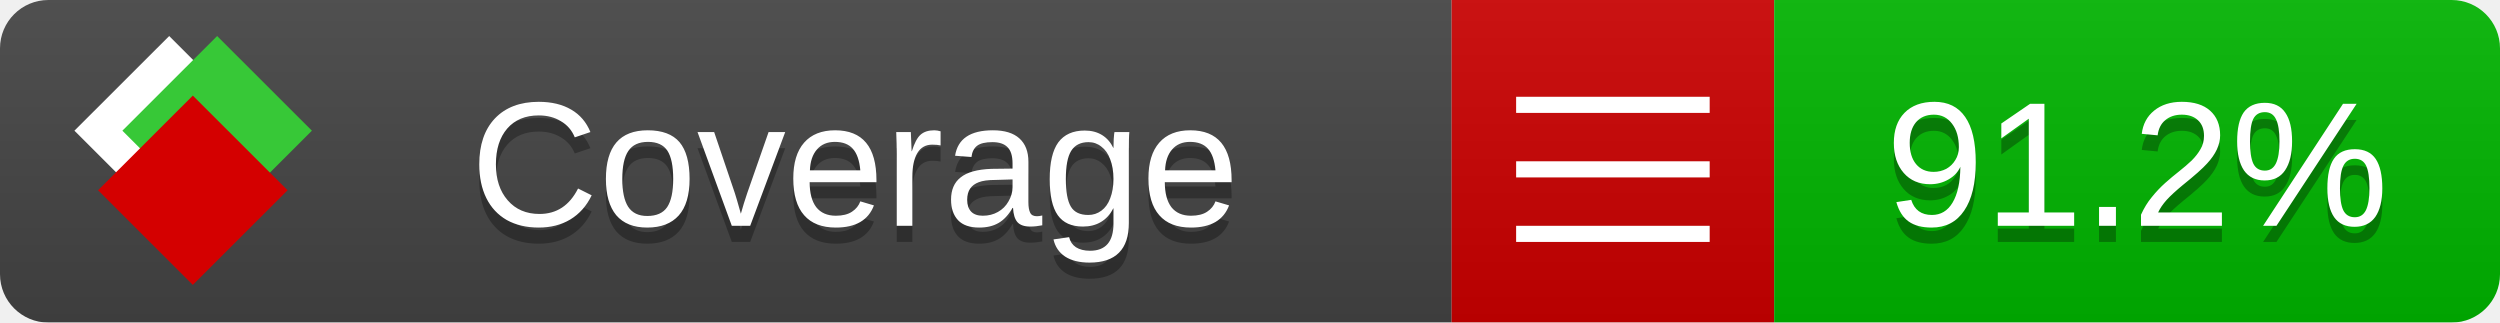
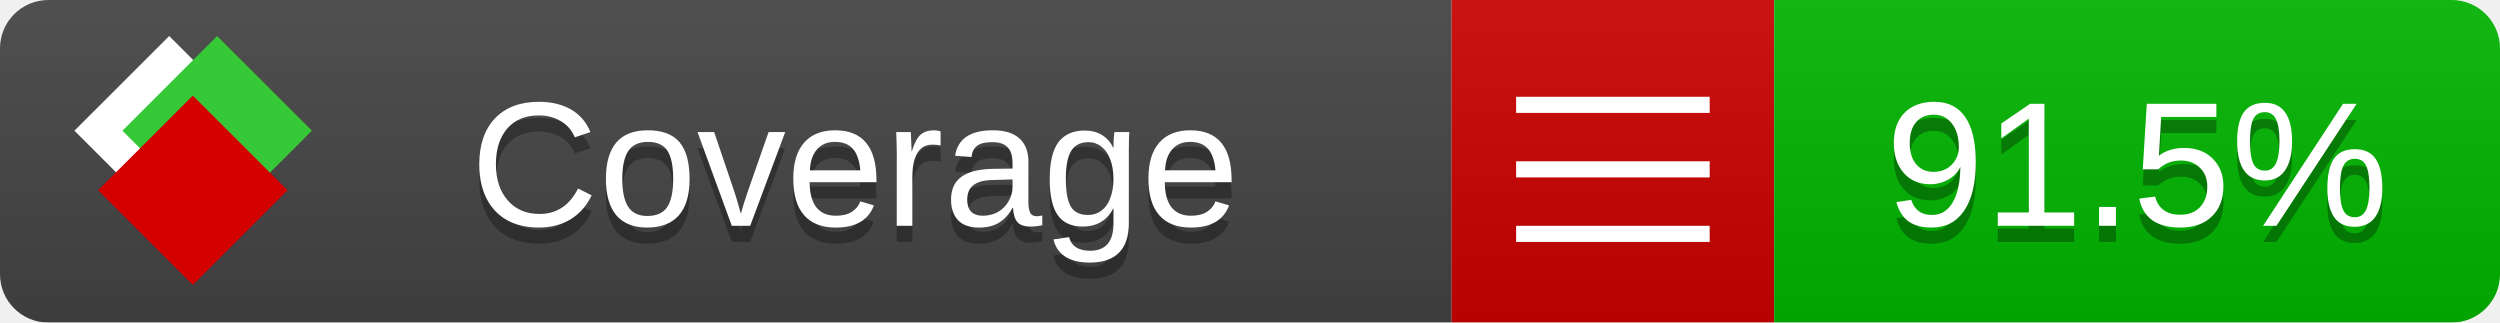
<svg xmlns="http://www.w3.org/2000/svg" xmlns:xlink="http://www.w3.org/1999/xlink" width="155" height="20">
  <style type="text/css">
          
            @keyframes fade1 {
                0% { visibility: visible; opacity: 1; }
               23% { visibility: visible; opacity: 1; }
               25% { visibility: hidden; opacity: 0; }
               48% { visibility: hidden; opacity: 0; }
               50% { visibility: hidden; opacity: 0; }
               73% { visibility: hidden; opacity: 0; }
               75% { visibility: hidden; opacity: 0; }
               98% { visibility: hidden; opacity: 0; }
              100% { visibility: visible; opacity: 1; }
            }
            @keyframes fade2 {
                0% { visibility: hidden; opacity: 0; }
               23% { visibility: hidden; opacity: 0; }
               25% { visibility: visible; opacity: 1; }
               48% { visibility: visible; opacity: 1; }
               50% { visibility: hidden; opacity: 0; }
               73% { visibility: hidden; opacity: 0; }
               75% { visibility: hidden; opacity: 0; }
               98% { visibility: hidden; opacity: 0; }
              100% { visibility: hidden; opacity: 0; }
            }
            @keyframes fade3 {
                0% { visibility: hidden; opacity: 0; }
               23% { visibility: hidden; opacity: 0; }
               25% { visibility: hidden; opacity: 0; }
               48% { visibility: hidden; opacity: 0; }
               50% { visibility: visible; opacity: 1; }
               73% { visibility: visible; opacity: 1; }
               75% { visibility: hidden; opacity: 0; }
               98% { visibility: hidden; opacity: 0; }
              100% { visibility: hidden; opacity: 0; }
            }
            @keyframes fade4 {
                0% { visibility: hidden; opacity: 0; }
               23% { visibility: hidden; opacity: 0; }
               25% { visibility: hidden; opacity: 0; }
               48% { visibility: hidden; opacity: 0; }
               50% { visibility: hidden; opacity: 0; }
               73% { visibility: hidden; opacity: 0; }
               75% { visibility: visible; opacity: 1; }
               98% { visibility: visible; opacity: 1; }
              100% { visibility: hidden; opacity: 0; }
            }
            .linecoverage {
                animation-duration: 15s;
                animation-name: fade1;
                animation-iteration-count: infinite;
            }
            .branchcoverage {
                animation-duration: 15s;
                animation-name: fade2;
                animation-iteration-count: infinite;
            }
            .methodcoverage {
                animation-duration: 15s;
                animation-name: fade3;
                animation-iteration-count: infinite;
            }
            .fullmethodcoverage {
                animation-duration: 15s;
                animation-name: fade4;
                animation-iteration-count: infinite;
            }
          
    </style>
  <defs>
    <linearGradient id="gradient" x2="0" y2="100%">
      <stop offset="0" stop-color="#bbb" stop-opacity=".1" />
      <stop offset="1" stop-opacity=".1" />
    </linearGradient>
    <linearGradient id="c">
      <stop offset="0" stop-color="#d40000" />
      <stop offset="1" stop-color="#ff2a2a" />
    </linearGradient>
    <linearGradient id="a">
      <stop offset="0" stop-color="#e0e0de" />
      <stop offset="1" stop-color="#fff" />
    </linearGradient>
    <linearGradient id="b">
      <stop offset="0" stop-color="#37c837" />
      <stop offset="1" stop-color="#217821" />
    </linearGradient>
    <linearGradient xlink:href="#a" id="e" x1="106.44" x2="69.96" y1="-11.96" y2="-46.84" gradientTransform="matrix(-.8426 -.00045 -.00045 -.8426 -94.27 -75.82)" gradientUnits="userSpaceOnUse" />
    <linearGradient xlink:href="#b" id="f" x1="56.19" x2="77.97" y1="-23.45" y2="10.62" gradientTransform="matrix(.8426 .00045 .00045 .8426 94.27 75.82)" gradientUnits="userSpaceOnUse" />
    <linearGradient xlink:href="#c" id="g" x1="79.98" x2="132.9" y1="10.79" y2="10.79" gradientTransform="matrix(.8426 .00045 .00045 .8426 94.27 75.82)" gradientUnits="userSpaceOnUse" />
    <mask id="mask">
      <rect width="155" height="20" rx="3" fill="#fff" />
    </mask>
    <g id="icon" transform="matrix(.04486 0 0 .04481 -.48 -.63)">
      <rect width="52.92" height="52.92" x="-109.72" y="-27.13" fill="url(#e)" transform="rotate(-135)" />
      <rect width="52.92" height="52.92" x="70.19" y="-39.18" fill="url(#f)" transform="rotate(45)" />
      <rect width="52.92" height="52.92" x="80.05" y="-15.74" fill="url(#g)" transform="rotate(45)" />
    </g>
  </defs>
  <g mask="url(#mask)">
    <rect x="0" y="0" width="90" height="20" fill="#444" />
    <rect x="90" y="0" width="20" height="20" fill="#c00" />
    <rect x="110" y="0" width="45" height="20" fill="#00B600" />
    <rect x="0" y="0" width="155" height="20" fill="url(#gradient)" />
  </g>
  <g>
    <path class="" stroke="#fff" d="M94 6.5 h12 M94 10.5 h12 M94 14.5 h12" />
  </g>
  <g fill="#fff" text-anchor="middle" font-family="Verdana,Arial,Geneva,sans-serif" font-size="11">
    <a xlink:href="https://github.com/danielpalme/ReportGenerator" target="_top">
      <use xlink:href="#icon" transform="translate(3,1) scale(3.5)" />
    </a>
    <text x="53" y="15" fill="#010101" fill-opacity=".3">Coverage</text>
    <text x="53" y="14" fill="#fff">Coverage</text>
-     <text class="" x="132.5" y="15" fill="#010101" fill-opacity=".3">91.2%</text>
-     <text class="" x="132.5" y="14">91.2%</text>
+     <text class="" x="132.5" y="15" fill="#010101" fill-opacity=".3">91.5%</text>
+     <text class="" x="132.5" y="14">91.5%</text>
  </g>
  <g>
    <rect class="" x="90" y="0" width="65" height="20" fill-opacity="0" />
  </g>
</svg>
